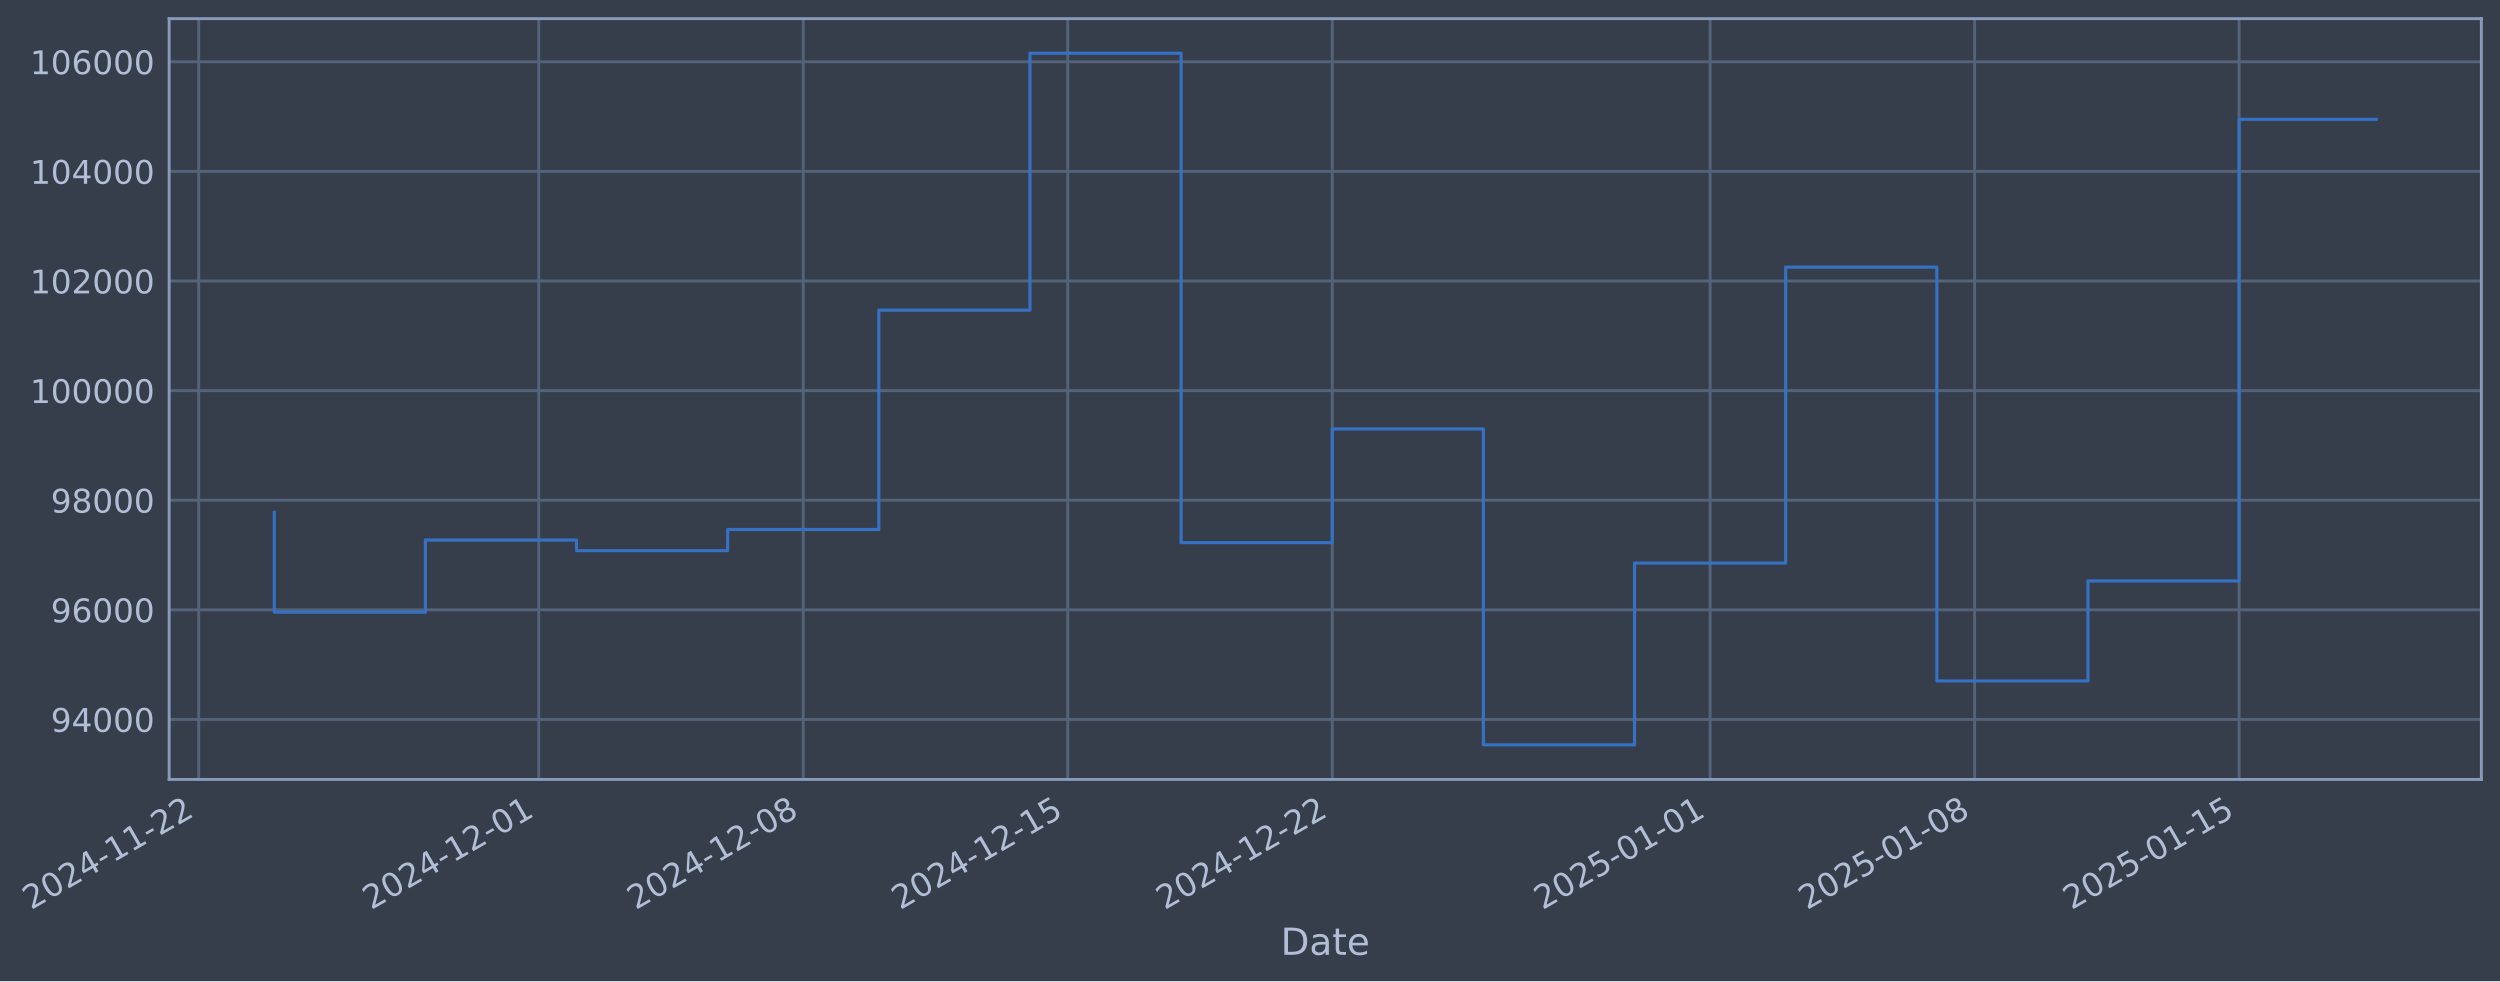
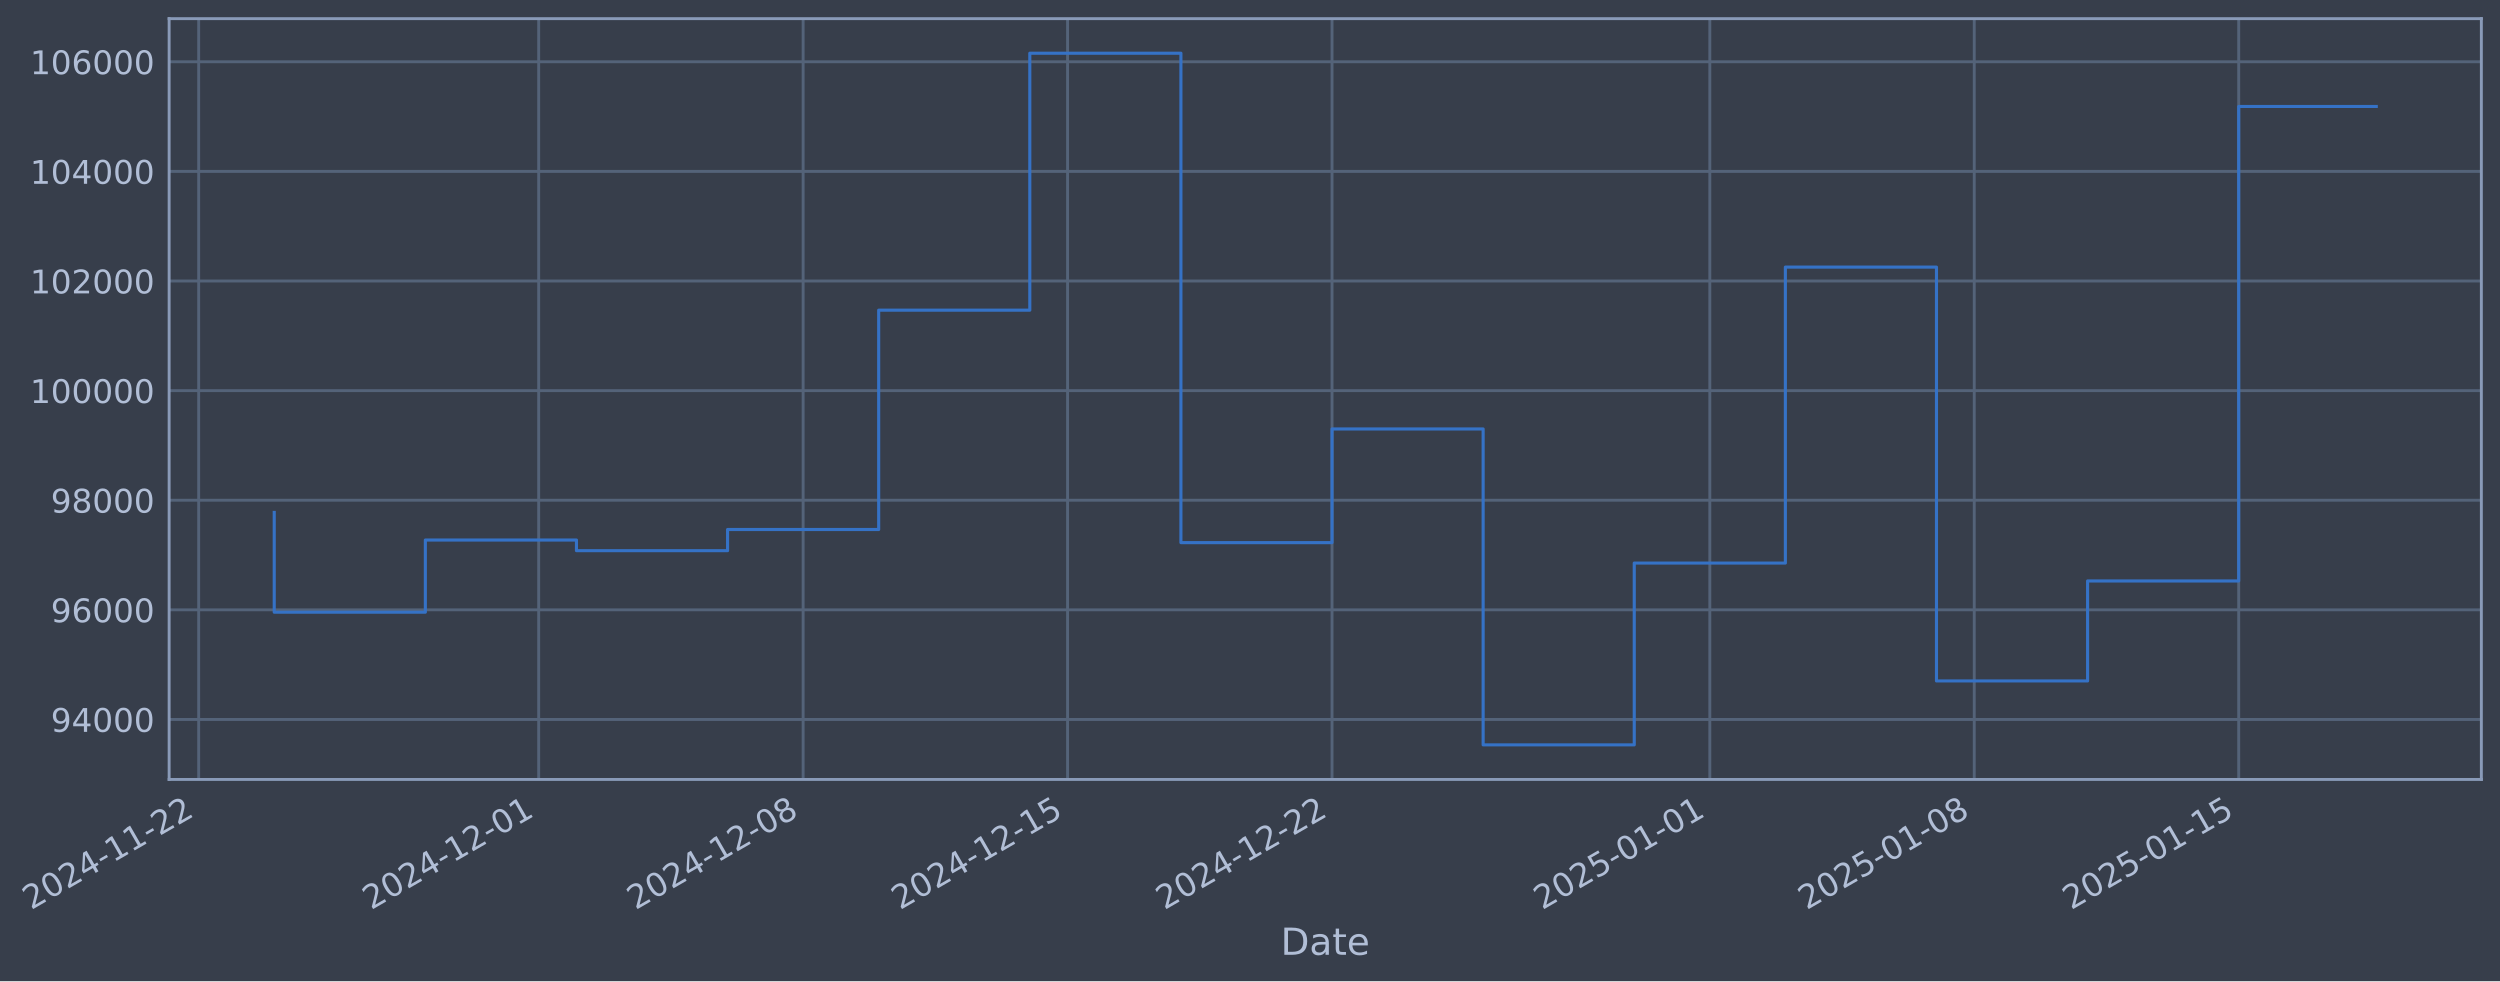
- <svg xmlns="http://www.w3.org/2000/svg" xmlns:xlink="http://www.w3.org/1999/xlink" width="965.311pt" height="378.87pt" viewBox="0 0 965.311 378.87" version="1.1">
+ <svg xmlns="http://www.w3.org/2000/svg" xmlns:xlink="http://www.w3.org/1999/xlink" width="965.305pt" height="378.87pt" viewBox="0 0 965.305 378.87" version="1.1">
  <defs>
    <style type="text/css">*{stroke-linejoin: round; stroke-linecap: butt}</style>
  </defs>
  <g id="figure_1">
    <g id="patch_1">
-       <path d="M 0 378.87  L 965.311 378.87  L 965.311 0  L 0 0  z " style="fill: #373e4b" />
+       <path d="M 0 378.87  L 965.305 378.87  L 965.305 0  L 0 0  z " style="fill: #373e4b" />
    </g>
    <g id="axes_1">
      <g id="patch_2">
-         <path d="M 65.311 300.96  L 958.111 300.96  L 958.111 7.2  L 65.311 7.2  z " style="fill: #373e4b" />
+         <path d="M 65.305 300.96  L 958.105 300.96  L 958.105 7.2  L 65.305 7.2  z " style="fill: #373e4b" />
      </g>
      <g id="matplotlib.axis_1">
        <g id="xtick_1">
          <g id="line2d_1">
-             <path d="M 76.713 300.96  L 76.713 7.2  " clip-path="url(#p7ceb3d7496)" style="fill: none; stroke: #546379; stroke-width: 1.12; stroke-linecap: square" />
+             <path d="M 76.713 300.96  L 76.713 7.2  " clip-path="url(#p5b366dace6)" style="fill: none; stroke: #546379; stroke-width: 1.12; stroke-linecap: square" />
          </g>
          <g id="line2d_2" />
          <g id="text_1">
            <g style="fill: #b1bed6" transform="translate(11.98702 351.4642) rotate(-30) scale(0.126 -0.126)">
              <defs>
                <path id="DejaVuSans-32" d="M 1228 531  L 3431 531  L 3431 0  L 469 0  L 469 531  Q 828 903 1448 1529  Q 2069 2156 2228 2338  Q 2531 2678 2651 2914  Q 2772 3150 2772 3378  Q 2772 3750 2511 3984  Q 2250 4219 1831 4219  Q 1534 4219 1204 4116  Q 875 4013 500 3803  L 500 4441  Q 881 4594 1212 4672  Q 1544 4750 1819 4750  Q 2544 4750 2975 4387  Q 3406 4025 3406 3419  Q 3406 3131 3298 2873  Q 3191 2616 2906 2266  Q 2828 2175 2409 1742  Q 1991 1309 1228 531  z " transform="scale(0.015625)" />
                <path id="DejaVuSans-30" d="M 2034 4250  Q 1547 4250 1301 3770  Q 1056 3291 1056 2328  Q 1056 1369 1301 889  Q 1547 409 2034 409  Q 2525 409 2770 889  Q 3016 1369 3016 2328  Q 3016 3291 2770 3770  Q 2525 4250 2034 4250  z M 2034 4750  Q 2819 4750 3233 4129  Q 3647 3509 3647 2328  Q 3647 1150 3233 529  Q 2819 -91 2034 -91  Q 1250 -91 836 529  Q 422 1150 422 2328  Q 422 3509 836 4129  Q 1250 4750 2034 4750  z " transform="scale(0.015625)" />
                <path id="DejaVuSans-34" d="M 2419 4116  L 825 1625  L 2419 1625  L 2419 4116  z M 2253 4666  L 3047 4666  L 3047 1625  L 3713 1625  L 3713 1100  L 3047 1100  L 3047 0  L 2419 0  L 2419 1100  L 313 1100  L 313 1709  L 2253 4666  z " transform="scale(0.015625)" />
                <path id="DejaVuSans-2d" d="M 313 2009  L 1997 2009  L 1997 1497  L 313 1497  L 313 2009  z " transform="scale(0.015625)" />
                <path id="DejaVuSans-31" d="M 794 531  L 1825 531  L 1825 4091  L 703 3866  L 703 4441  L 1819 4666  L 2450 4666  L 2450 531  L 3481 531  L 3481 0  L 794 0  L 794 531  z " transform="scale(0.015625)" />
              </defs>
              <use xlink:href="#DejaVuSans-32" />
              <use xlink:href="#DejaVuSans-30" transform="translate(63.62305 0)" />
              <use xlink:href="#DejaVuSans-32" transform="translate(127.2461 0)" />
              <use xlink:href="#DejaVuSans-34" transform="translate(190.8691 0)" />
              <use xlink:href="#DejaVuSans-2d" transform="translate(254.4922 0)" />
              <use xlink:href="#DejaVuSans-31" transform="translate(290.5762 0)" />
              <use xlink:href="#DejaVuSans-31" transform="translate(354.1992 0)" />
              <use xlink:href="#DejaVuSans-2d" transform="translate(417.8223 0)" />
              <use xlink:href="#DejaVuSans-32" transform="translate(453.9062 0)" />
              <use xlink:href="#DejaVuSans-32" transform="translate(517.5293 0)" />
            </g>
          </g>
        </g>
        <g id="xtick_2">
          <g id="line2d_3">
-             <path d="M 208.022 300.96  L 208.022 7.2  " clip-path="url(#p7ceb3d7496)" style="fill: none; stroke: #546379; stroke-width: 1.12; stroke-linecap: square" />
+             <path d="M 207.996 300.96  L 207.996 7.2  " clip-path="url(#p5b366dace6)" style="fill: none; stroke: #546379; stroke-width: 1.12; stroke-linecap: square" />
          </g>
          <g id="line2d_4" />
          <g id="text_2">
-             <g style="fill: #b1bed6" transform="translate(143.297 351.4642) rotate(-30) scale(0.126 -0.126)">
+             <g style="fill: #b1bed6" transform="translate(143.2703 351.4642) rotate(-30) scale(0.126 -0.126)">
              <use xlink:href="#DejaVuSans-32" />
              <use xlink:href="#DejaVuSans-30" transform="translate(63.62305 0)" />
              <use xlink:href="#DejaVuSans-32" transform="translate(127.2461 0)" />
              <use xlink:href="#DejaVuSans-34" transform="translate(190.8691 0)" />
              <use xlink:href="#DejaVuSans-2d" transform="translate(254.4922 0)" />
              <use xlink:href="#DejaVuSans-31" transform="translate(290.5762 0)" />
              <use xlink:href="#DejaVuSans-32" transform="translate(354.1992 0)" />
              <use xlink:href="#DejaVuSans-2d" transform="translate(417.8223 0)" />
              <use xlink:href="#DejaVuSans-30" transform="translate(453.9062 0)" />
              <use xlink:href="#DejaVuSans-31" transform="translate(517.5293 0)" />
            </g>
          </g>
        </g>
        <g id="xtick_3">
          <g id="line2d_5">
-             <path d="M 310.152 300.96  L 310.152 7.2  " clip-path="url(#p7ceb3d7496)" style="fill: none; stroke: #546379; stroke-width: 1.12; stroke-linecap: square" />
+             <path d="M 310.105 300.96  L 310.105 7.2  " clip-path="url(#p5b366dace6)" style="fill: none; stroke: #546379; stroke-width: 1.12; stroke-linecap: square" />
          </g>
          <g id="line2d_6" />
          <g id="text_3">
-             <g style="fill: #b1bed6" transform="translate(245.4269 351.4642) rotate(-30) scale(0.126 -0.126)">
+             <g style="fill: #b1bed6" transform="translate(245.3795 351.4642) rotate(-30) scale(0.126 -0.126)">
              <defs>
                <path id="DejaVuSans-38" d="M 2034 2216  Q 1584 2216 1326 1975  Q 1069 1734 1069 1313  Q 1069 891 1326 650  Q 1584 409 2034 409  Q 2484 409 2743 651  Q 3003 894 3003 1313  Q 3003 1734 2745 1975  Q 2488 2216 2034 2216  z M 1403 2484  Q 997 2584 770 2862  Q 544 3141 544 3541  Q 544 4100 942 4425  Q 1341 4750 2034 4750  Q 2731 4750 3128 4425  Q 3525 4100 3525 3541  Q 3525 3141 3298 2862  Q 3072 2584 2669 2484  Q 3125 2378 3379 2068  Q 3634 1759 3634 1313  Q 3634 634 3220 271  Q 2806 -91 2034 -91  Q 1263 -91 848 271  Q 434 634 434 1313  Q 434 1759 690 2068  Q 947 2378 1403 2484  z M 1172 3481  Q 1172 3119 1398 2916  Q 1625 2713 2034 2713  Q 2441 2713 2670 2916  Q 2900 3119 2900 3481  Q 2900 3844 2670 4047  Q 2441 4250 2034 4250  Q 1625 4250 1398 4047  Q 1172 3844 1172 3481  z " transform="scale(0.015625)" />
              </defs>
              <use xlink:href="#DejaVuSans-32" />
              <use xlink:href="#DejaVuSans-30" transform="translate(63.62305 0)" />
              <use xlink:href="#DejaVuSans-32" transform="translate(127.2461 0)" />
              <use xlink:href="#DejaVuSans-34" transform="translate(190.8691 0)" />
              <use xlink:href="#DejaVuSans-2d" transform="translate(254.4922 0)" />
              <use xlink:href="#DejaVuSans-31" transform="translate(290.5762 0)" />
              <use xlink:href="#DejaVuSans-32" transform="translate(354.1992 0)" />
              <use xlink:href="#DejaVuSans-2d" transform="translate(417.8223 0)" />
              <use xlink:href="#DejaVuSans-30" transform="translate(453.9062 0)" />
              <use xlink:href="#DejaVuSans-38" transform="translate(517.5293 0)" />
            </g>
          </g>
        </g>
        <g id="xtick_4">
          <g id="line2d_7">
-             <path d="M 412.282 300.96  L 412.282 7.2  " clip-path="url(#p7ceb3d7496)" style="fill: none; stroke: #546379; stroke-width: 1.12; stroke-linecap: square" />
+             <path d="M 412.214 300.96  L 412.214 7.2  " clip-path="url(#p5b366dace6)" style="fill: none; stroke: #546379; stroke-width: 1.12; stroke-linecap: square" />
          </g>
          <g id="line2d_8" />
          <g id="text_4">
-             <g style="fill: #b1bed6" transform="translate(347.5569 351.4642) rotate(-30) scale(0.126 -0.126)">
+             <g style="fill: #b1bed6" transform="translate(347.4887 351.4642) rotate(-30) scale(0.126 -0.126)">
              <defs>
                <path id="DejaVuSans-35" d="M 691 4666  L 3169 4666  L 3169 4134  L 1269 4134  L 1269 2991  Q 1406 3038 1543 3061  Q 1681 3084 1819 3084  Q 2600 3084 3056 2656  Q 3513 2228 3513 1497  Q 3513 744 3044 326  Q 2575 -91 1722 -91  Q 1428 -91 1123 -41  Q 819 9 494 109  L 494 744  Q 775 591 1075 516  Q 1375 441 1709 441  Q 2250 441 2565 725  Q 2881 1009 2881 1497  Q 2881 1984 2565 2268  Q 2250 2553 1709 2553  Q 1456 2553 1204 2497  Q 953 2441 691 2322  L 691 4666  z " transform="scale(0.015625)" />
              </defs>
              <use xlink:href="#DejaVuSans-32" />
              <use xlink:href="#DejaVuSans-30" transform="translate(63.62305 0)" />
              <use xlink:href="#DejaVuSans-32" transform="translate(127.2461 0)" />
              <use xlink:href="#DejaVuSans-34" transform="translate(190.8691 0)" />
              <use xlink:href="#DejaVuSans-2d" transform="translate(254.4922 0)" />
              <use xlink:href="#DejaVuSans-31" transform="translate(290.5762 0)" />
              <use xlink:href="#DejaVuSans-32" transform="translate(354.1992 0)" />
              <use xlink:href="#DejaVuSans-2d" transform="translate(417.8223 0)" />
              <use xlink:href="#DejaVuSans-31" transform="translate(453.9062 0)" />
              <use xlink:href="#DejaVuSans-35" transform="translate(517.5293 0)" />
            </g>
          </g>
        </g>
        <g id="xtick_5">
          <g id="line2d_9">
-             <path d="M 514.412 300.96  L 514.412 7.2  " clip-path="url(#p7ceb3d7496)" style="fill: none; stroke: #546379; stroke-width: 1.12; stroke-linecap: square" />
+             <path d="M 514.323 300.96  L 514.323 7.2  " clip-path="url(#p5b366dace6)" style="fill: none; stroke: #546379; stroke-width: 1.12; stroke-linecap: square" />
          </g>
          <g id="line2d_10" />
          <g id="text_5">
-             <g style="fill: #b1bed6" transform="translate(449.6869 351.4642) rotate(-30) scale(0.126 -0.126)">
+             <g style="fill: #b1bed6" transform="translate(449.5979 351.4642) rotate(-30) scale(0.126 -0.126)">
              <use xlink:href="#DejaVuSans-32" />
              <use xlink:href="#DejaVuSans-30" transform="translate(63.62305 0)" />
              <use xlink:href="#DejaVuSans-32" transform="translate(127.2461 0)" />
              <use xlink:href="#DejaVuSans-34" transform="translate(190.8691 0)" />
              <use xlink:href="#DejaVuSans-2d" transform="translate(254.4922 0)" />
              <use xlink:href="#DejaVuSans-31" transform="translate(290.5762 0)" />
              <use xlink:href="#DejaVuSans-32" transform="translate(354.1992 0)" />
              <use xlink:href="#DejaVuSans-2d" transform="translate(417.8223 0)" />
              <use xlink:href="#DejaVuSans-32" transform="translate(453.9062 0)" />
              <use xlink:href="#DejaVuSans-32" transform="translate(517.5293 0)" />
            </g>
          </g>
        </g>
        <g id="xtick_6">
          <g id="line2d_11">
-             <path d="M 660.312 300.96  L 660.312 7.2  " clip-path="url(#p7ceb3d7496)" style="fill: none; stroke: #546379; stroke-width: 1.12; stroke-linecap: square" />
+             <path d="M 660.194 300.96  L 660.194 7.2  " clip-path="url(#p5b366dace6)" style="fill: none; stroke: #546379; stroke-width: 1.12; stroke-linecap: square" />
          </g>
          <g id="line2d_12" />
          <g id="text_6">
-             <g style="fill: #b1bed6" transform="translate(595.5868 351.4642) rotate(-30) scale(0.126 -0.126)">
+             <g style="fill: #b1bed6" transform="translate(595.4682 351.4642) rotate(-30) scale(0.126 -0.126)">
              <use xlink:href="#DejaVuSans-32" />
              <use xlink:href="#DejaVuSans-30" transform="translate(63.62305 0)" />
              <use xlink:href="#DejaVuSans-32" transform="translate(127.2461 0)" />
              <use xlink:href="#DejaVuSans-35" transform="translate(190.8691 0)" />
              <use xlink:href="#DejaVuSans-2d" transform="translate(254.4922 0)" />
              <use xlink:href="#DejaVuSans-30" transform="translate(290.5762 0)" />
              <use xlink:href="#DejaVuSans-31" transform="translate(354.1992 0)" />
              <use xlink:href="#DejaVuSans-2d" transform="translate(417.8223 0)" />
              <use xlink:href="#DejaVuSans-30" transform="translate(453.9062 0)" />
              <use xlink:href="#DejaVuSans-31" transform="translate(517.5293 0)" />
            </g>
          </g>
        </g>
        <g id="xtick_7">
          <g id="line2d_13">
-             <path d="M 762.442 300.96  L 762.442 7.2  " clip-path="url(#p7ceb3d7496)" style="fill: none; stroke: #546379; stroke-width: 1.12; stroke-linecap: square" />
+             <path d="M 762.303 300.96  L 762.303 7.2  " clip-path="url(#p5b366dace6)" style="fill: none; stroke: #546379; stroke-width: 1.12; stroke-linecap: square" />
          </g>
          <g id="line2d_14" />
          <g id="text_7">
-             <g style="fill: #b1bed6" transform="translate(697.7168 351.4642) rotate(-30) scale(0.126 -0.126)">
+             <g style="fill: #b1bed6" transform="translate(697.5774 351.4642) rotate(-30) scale(0.126 -0.126)">
              <use xlink:href="#DejaVuSans-32" />
              <use xlink:href="#DejaVuSans-30" transform="translate(63.62305 0)" />
              <use xlink:href="#DejaVuSans-32" transform="translate(127.2461 0)" />
              <use xlink:href="#DejaVuSans-35" transform="translate(190.8691 0)" />
              <use xlink:href="#DejaVuSans-2d" transform="translate(254.4922 0)" />
              <use xlink:href="#DejaVuSans-30" transform="translate(290.5762 0)" />
              <use xlink:href="#DejaVuSans-31" transform="translate(354.1992 0)" />
              <use xlink:href="#DejaVuSans-2d" transform="translate(417.8223 0)" />
              <use xlink:href="#DejaVuSans-30" transform="translate(453.9062 0)" />
              <use xlink:href="#DejaVuSans-38" transform="translate(517.5293 0)" />
            </g>
          </g>
        </g>
        <g id="xtick_8">
          <g id="line2d_15">
-             <path d="M 864.572 300.96  L 864.572 7.2  " clip-path="url(#p7ceb3d7496)" style="fill: none; stroke: #546379; stroke-width: 1.12; stroke-linecap: square" />
+             <path d="M 864.412 300.96  L 864.412 7.2  " clip-path="url(#p5b366dace6)" style="fill: none; stroke: #546379; stroke-width: 1.12; stroke-linecap: square" />
          </g>
          <g id="line2d_16" />
          <g id="text_8">
-             <g style="fill: #b1bed6" transform="translate(799.8468 351.4642) rotate(-30) scale(0.126 -0.126)">
+             <g style="fill: #b1bed6" transform="translate(799.6866 351.4642) rotate(-30) scale(0.126 -0.126)">
              <use xlink:href="#DejaVuSans-32" />
              <use xlink:href="#DejaVuSans-30" transform="translate(63.62305 0)" />
              <use xlink:href="#DejaVuSans-32" transform="translate(127.2461 0)" />
              <use xlink:href="#DejaVuSans-35" transform="translate(190.8691 0)" />
              <use xlink:href="#DejaVuSans-2d" transform="translate(254.4922 0)" />
              <use xlink:href="#DejaVuSans-30" transform="translate(290.5762 0)" />
              <use xlink:href="#DejaVuSans-31" transform="translate(354.1992 0)" />
              <use xlink:href="#DejaVuSans-2d" transform="translate(417.8223 0)" />
              <use xlink:href="#DejaVuSans-31" transform="translate(453.9062 0)" />
              <use xlink:href="#DejaVuSans-35" transform="translate(517.5293 0)" />
            </g>
          </g>
        </g>
        <g id="text_9">
-           <g style="fill: #b1bed6" transform="translate(494.5016 368.6753) scale(0.144 -0.144)">
+           <g style="fill: #b1bed6" transform="translate(494.4956 368.6753) scale(0.144 -0.144)">
            <defs>
              <path id="DejaVuSans-44" d="M 1259 4147  L 1259 519  L 2022 519  Q 2988 519 3436 956  Q 3884 1394 3884 2338  Q 3884 3275 3436 3711  Q 2988 4147 2022 4147  L 1259 4147  z M 628 4666  L 1925 4666  Q 3281 4666 3915 4102  Q 4550 3538 4550 2338  Q 4550 1131 3912 565  Q 3275 0 1925 0  L 628 0  L 628 4666  z " transform="scale(0.015625)" />
              <path id="DejaVuSans-61" d="M 2194 1759  Q 1497 1759 1228 1600  Q 959 1441 959 1056  Q 959 750 1161 570  Q 1363 391 1709 391  Q 2188 391 2477 730  Q 2766 1069 2766 1631  L 2766 1759  L 2194 1759  z M 3341 1997  L 3341 0  L 2766 0  L 2766 531  Q 2569 213 2275 61  Q 1981 -91 1556 -91  Q 1019 -91 701 211  Q 384 513 384 1019  Q 384 1609 779 1909  Q 1175 2209 1959 2209  L 2766 2209  L 2766 2266  Q 2766 2663 2505 2880  Q 2244 3097 1772 3097  Q 1472 3097 1187 3025  Q 903 2953 641 2809  L 641 3341  Q 956 3463 1253 3523  Q 1550 3584 1831 3584  Q 2591 3584 2966 3190  Q 3341 2797 3341 1997  z " transform="scale(0.015625)" />
              <path id="DejaVuSans-74" d="M 1172 4494  L 1172 3500  L 2356 3500  L 2356 3053  L 1172 3053  L 1172 1153  Q 1172 725 1289 603  Q 1406 481 1766 481  L 2356 481  L 2356 0  L 1766 0  Q 1100 0 847 248  Q 594 497 594 1153  L 594 3053  L 172 3053  L 172 3500  L 594 3500  L 594 4494  L 1172 4494  z " transform="scale(0.015625)" />
              <path id="DejaVuSans-65" d="M 3597 1894  L 3597 1613  L 953 1613  Q 991 1019 1311 708  Q 1631 397 2203 397  Q 2534 397 2845 478  Q 3156 559 3463 722  L 3463 178  Q 3153 47 2828 -22  Q 2503 -91 2169 -91  Q 1331 -91 842 396  Q 353 884 353 1716  Q 353 2575 817 3079  Q 1281 3584 2069 3584  Q 2775 3584 3186 3129  Q 3597 2675 3597 1894  z M 3022 2063  Q 3016 2534 2758 2815  Q 2500 3097 2075 3097  Q 1594 3097 1305 2825  Q 1016 2553 972 2059  L 3022 2063  z " transform="scale(0.015625)" />
            </defs>
            <use xlink:href="#DejaVuSans-44" />
            <use xlink:href="#DejaVuSans-61" transform="translate(77.00195 0)" />
            <use xlink:href="#DejaVuSans-74" transform="translate(138.2812 0)" />
            <use xlink:href="#DejaVuSans-65" transform="translate(177.4902 0)" />
          </g>
        </g>
      </g>
      <g id="matplotlib.axis_2">
        <g id="ytick_1">
          <g id="line2d_17">
-             <path d="M 65.311 277.797  L 958.111 277.797  " clip-path="url(#p7ceb3d7496)" style="fill: none; stroke: #546379; stroke-width: 1.12; stroke-linecap: square" />
+             <path d="M 65.305 277.797  L 958.105 277.797  " clip-path="url(#p5b366dace6)" style="fill: none; stroke: #546379; stroke-width: 1.12; stroke-linecap: square" />
          </g>
          <g id="line2d_18" />
          <g id="text_10">
-             <g style="fill: #b1bed6" transform="translate(19.62695 282.5841) scale(0.126 -0.126)">
+             <g style="fill: #b1bed6" transform="translate(19.62102 282.5841) scale(0.126 -0.126)">
              <defs>
                <path id="DejaVuSans-39" d="M 703 97  L 703 672  Q 941 559 1184 500  Q 1428 441 1663 441  Q 2288 441 2617 861  Q 2947 1281 2994 2138  Q 2813 1869 2534 1725  Q 2256 1581 1919 1581  Q 1219 1581 811 2004  Q 403 2428 403 3163  Q 403 3881 828 4315  Q 1253 4750 1959 4750  Q 2769 4750 3195 4129  Q 3622 3509 3622 2328  Q 3622 1225 3098 567  Q 2575 -91 1691 -91  Q 1453 -91 1209 -44  Q 966 3 703 97  z M 1959 2075  Q 2384 2075 2632 2365  Q 2881 2656 2881 3163  Q 2881 3666 2632 3958  Q 2384 4250 1959 4250  Q 1534 4250 1286 3958  Q 1038 3666 1038 3163  Q 1038 2656 1286 2365  Q 1534 2075 1959 2075  z " transform="scale(0.015625)" />
              </defs>
              <use xlink:href="#DejaVuSans-39" />
              <use xlink:href="#DejaVuSans-34" transform="translate(63.62305 0)" />
              <use xlink:href="#DejaVuSans-30" transform="translate(127.2461 0)" />
              <use xlink:href="#DejaVuSans-30" transform="translate(190.8691 0)" />
              <use xlink:href="#DejaVuSans-30" transform="translate(254.4922 0)" />
            </g>
          </g>
        </g>
        <g id="ytick_2">
          <g id="line2d_19">
-             <path d="M 65.311 235.473  L 958.111 235.473  " clip-path="url(#p7ceb3d7496)" style="fill: none; stroke: #546379; stroke-width: 1.12; stroke-linecap: square" />
+             <path d="M 65.305 235.473  L 958.105 235.473  " clip-path="url(#p5b366dace6)" style="fill: none; stroke: #546379; stroke-width: 1.12; stroke-linecap: square" />
          </g>
          <g id="line2d_20" />
          <g id="text_11">
-             <g style="fill: #b1bed6" transform="translate(19.62695 240.2602) scale(0.126 -0.126)">
+             <g style="fill: #b1bed6" transform="translate(19.62102 240.2602) scale(0.126 -0.126)">
              <defs>
                <path id="DejaVuSans-36" d="M 2113 2584  Q 1688 2584 1439 2293  Q 1191 2003 1191 1497  Q 1191 994 1439 701  Q 1688 409 2113 409  Q 2538 409 2786 701  Q 3034 994 3034 1497  Q 3034 2003 2786 2293  Q 2538 2584 2113 2584  z M 3366 4563  L 3366 3988  Q 3128 4100 2886 4159  Q 2644 4219 2406 4219  Q 1781 4219 1451 3797  Q 1122 3375 1075 2522  Q 1259 2794 1537 2939  Q 1816 3084 2150 3084  Q 2853 3084 3261 2657  Q 3669 2231 3669 1497  Q 3669 778 3244 343  Q 2819 -91 2113 -91  Q 1303 -91 875 529  Q 447 1150 447 2328  Q 447 3434 972 4092  Q 1497 4750 2381 4750  Q 2619 4750 2861 4703  Q 3103 4656 3366 4563  z " transform="scale(0.015625)" />
              </defs>
              <use xlink:href="#DejaVuSans-39" />
              <use xlink:href="#DejaVuSans-36" transform="translate(63.62305 0)" />
              <use xlink:href="#DejaVuSans-30" transform="translate(127.2461 0)" />
              <use xlink:href="#DejaVuSans-30" transform="translate(190.8691 0)" />
              <use xlink:href="#DejaVuSans-30" transform="translate(254.4922 0)" />
            </g>
          </g>
        </g>
        <g id="ytick_3">
          <g id="line2d_21">
-             <path d="M 65.311 193.149  L 958.111 193.149  " clip-path="url(#p7ceb3d7496)" style="fill: none; stroke: #546379; stroke-width: 1.12; stroke-linecap: square" />
+             <path d="M 65.305 193.149  L 958.105 193.149  " clip-path="url(#p5b366dace6)" style="fill: none; stroke: #546379; stroke-width: 1.12; stroke-linecap: square" />
          </g>
          <g id="line2d_22" />
          <g id="text_12">
-             <g style="fill: #b1bed6" transform="translate(19.62695 197.9364) scale(0.126 -0.126)">
+             <g style="fill: #b1bed6" transform="translate(19.62102 197.9364) scale(0.126 -0.126)">
              <use xlink:href="#DejaVuSans-39" />
              <use xlink:href="#DejaVuSans-38" transform="translate(63.62305 0)" />
              <use xlink:href="#DejaVuSans-30" transform="translate(127.2461 0)" />
              <use xlink:href="#DejaVuSans-30" transform="translate(190.8691 0)" />
              <use xlink:href="#DejaVuSans-30" transform="translate(254.4922 0)" />
            </g>
          </g>
        </g>
        <g id="ytick_4">
          <g id="line2d_23">
-             <path d="M 65.311 150.826  L 958.111 150.826  " clip-path="url(#p7ceb3d7496)" style="fill: none; stroke: #546379; stroke-width: 1.12; stroke-linecap: square" />
+             <path d="M 65.305 150.826  L 958.105 150.826  " clip-path="url(#p5b366dace6)" style="fill: none; stroke: #546379; stroke-width: 1.12; stroke-linecap: square" />
          </g>
          <g id="line2d_24" />
          <g id="text_13">
-             <g style="fill: #b1bed6" transform="translate(11.6102 155.6126) scale(0.126 -0.126)">
+             <g style="fill: #b1bed6" transform="translate(11.60427 155.6126) scale(0.126 -0.126)">
              <use xlink:href="#DejaVuSans-31" />
              <use xlink:href="#DejaVuSans-30" transform="translate(63.62305 0)" />
              <use xlink:href="#DejaVuSans-30" transform="translate(127.2461 0)" />
              <use xlink:href="#DejaVuSans-30" transform="translate(190.8691 0)" />
              <use xlink:href="#DejaVuSans-30" transform="translate(254.4922 0)" />
              <use xlink:href="#DejaVuSans-30" transform="translate(318.1152 0)" />
            </g>
          </g>
        </g>
        <g id="ytick_5">
          <g id="line2d_25">
-             <path d="M 65.311 108.502  L 958.111 108.502  " clip-path="url(#p7ceb3d7496)" style="fill: none; stroke: #546379; stroke-width: 1.12; stroke-linecap: square" />
+             <path d="M 65.305 108.502  L 958.105 108.502  " clip-path="url(#p5b366dace6)" style="fill: none; stroke: #546379; stroke-width: 1.12; stroke-linecap: square" />
          </g>
          <g id="line2d_26" />
          <g id="text_14">
-             <g style="fill: #b1bed6" transform="translate(11.6102 113.2888) scale(0.126 -0.126)">
+             <g style="fill: #b1bed6" transform="translate(11.60427 113.2888) scale(0.126 -0.126)">
              <use xlink:href="#DejaVuSans-31" />
              <use xlink:href="#DejaVuSans-30" transform="translate(63.62305 0)" />
              <use xlink:href="#DejaVuSans-32" transform="translate(127.2461 0)" />
              <use xlink:href="#DejaVuSans-30" transform="translate(190.8691 0)" />
              <use xlink:href="#DejaVuSans-30" transform="translate(254.4922 0)" />
              <use xlink:href="#DejaVuSans-30" transform="translate(318.1152 0)" />
            </g>
          </g>
        </g>
        <g id="ytick_6">
          <g id="line2d_27">
-             <path d="M 65.311 66.178  L 958.111 66.178  " clip-path="url(#p7ceb3d7496)" style="fill: none; stroke: #546379; stroke-width: 1.12; stroke-linecap: square" />
+             <path d="M 65.305 66.178  L 958.105 66.178  " clip-path="url(#p5b366dace6)" style="fill: none; stroke: #546379; stroke-width: 1.12; stroke-linecap: square" />
          </g>
          <g id="line2d_28" />
          <g id="text_15">
-             <g style="fill: #b1bed6" transform="translate(11.6102 70.96502) scale(0.126 -0.126)">
+             <g style="fill: #b1bed6" transform="translate(11.60427 70.96502) scale(0.126 -0.126)">
              <use xlink:href="#DejaVuSans-31" />
              <use xlink:href="#DejaVuSans-30" transform="translate(63.62305 0)" />
              <use xlink:href="#DejaVuSans-34" transform="translate(127.2461 0)" />
              <use xlink:href="#DejaVuSans-30" transform="translate(190.8691 0)" />
              <use xlink:href="#DejaVuSans-30" transform="translate(254.4922 0)" />
              <use xlink:href="#DejaVuSans-30" transform="translate(318.1152 0)" />
            </g>
          </g>
        </g>
        <g id="ytick_7">
          <g id="line2d_29">
-             <path d="M 65.311 23.854  L 958.111 23.854  " clip-path="url(#p7ceb3d7496)" style="fill: none; stroke: #546379; stroke-width: 1.12; stroke-linecap: square" />
+             <path d="M 65.305 23.854  L 958.105 23.854  " clip-path="url(#p5b366dace6)" style="fill: none; stroke: #546379; stroke-width: 1.12; stroke-linecap: square" />
          </g>
          <g id="line2d_30" />
          <g id="text_16">
-             <g style="fill: #b1bed6" transform="translate(11.6102 28.64121) scale(0.126 -0.126)">
+             <g style="fill: #b1bed6" transform="translate(11.60427 28.64121) scale(0.126 -0.126)">
              <use xlink:href="#DejaVuSans-31" />
              <use xlink:href="#DejaVuSans-30" transform="translate(63.62305 0)" />
              <use xlink:href="#DejaVuSans-36" transform="translate(127.2461 0)" />
              <use xlink:href="#DejaVuSans-30" transform="translate(190.8691 0)" />
              <use xlink:href="#DejaVuSans-30" transform="translate(254.4922 0)" />
              <use xlink:href="#DejaVuSans-30" transform="translate(318.1152 0)" />
            </g>
          </g>
        </g>
      </g>
      <g id="line2d_31">
-         <path d="M 105.893 197.87  L 105.893 236.383  L 164.252 236.383  L 164.252 208.521  L 222.612 208.521  L 222.612 212.628  L 280.972 212.628  L 280.972 204.459  L 339.332 204.459  L 339.332 119.77  L 397.692 119.77  L 397.692 20.553  L 456.052 20.553  L 456.052 209.517  L 514.412 209.517  L 514.412 165.636  L 572.772 165.636  L 572.772 287.607  L 631.132 287.607  L 631.132 217.409  L 689.492 217.409  L 689.492 103.141  L 747.852 103.141  L 747.852 262.927  L 806.212 262.927  L 806.212 224.318  L 864.572 224.318  L 864.572 46.07  L 917.529 46.07  " clip-path="url(#p7ceb3d7496)" style="fill: none; stroke: #3572c6; stroke-width: 1.2; stroke-linecap: square" />
+         <path d="M 105.887 197.87  L 105.887 236.383  L 164.235 236.383  L 164.235 208.521  L 222.583 208.521  L 222.583 212.628  L 280.931 212.628  L 280.931 204.459  L 339.279 204.459  L 339.279 119.77  L 397.627 119.77  L 397.627 20.553  L 455.975 20.553  L 455.975 209.517  L 514.323 209.517  L 514.323 165.636  L 572.672 165.636  L 572.672 287.607  L 631.02 287.607  L 631.02 217.409  L 689.368 217.409  L 689.368 103.141  L 747.716 103.141  L 747.716 262.927  L 806.064 262.927  L 806.064 224.318  L 864.412 224.318  L 864.412 41.108  L 917.523 41.108  " clip-path="url(#p5b366dace6)" style="fill: none; stroke: #3572c6; stroke-width: 1.2; stroke-linecap: square" />
      </g>
      <g id="patch_3">
-         <path d="M 65.311 300.96  L 65.311 7.2  " style="fill: none; stroke: #899ab8; stroke-width: 1.12; stroke-linejoin: miter; stroke-linecap: square" />
+         <path d="M 65.305 300.96  L 65.305 7.2  " style="fill: none; stroke: #899ab8; stroke-width: 1.12; stroke-linejoin: miter; stroke-linecap: square" />
      </g>
      <g id="patch_4">
-         <path d="M 958.111 300.96  L 958.111 7.2  " style="fill: none; stroke: #899ab8; stroke-width: 1.12; stroke-linejoin: miter; stroke-linecap: square" />
+         <path d="M 958.105 300.96  L 958.105 7.2  " style="fill: none; stroke: #899ab8; stroke-width: 1.12; stroke-linejoin: miter; stroke-linecap: square" />
      </g>
      <g id="patch_5">
-         <path d="M 65.311 300.96  L 958.111 300.96  " style="fill: none; stroke: #899ab8; stroke-width: 1.12; stroke-linejoin: miter; stroke-linecap: square" />
+         <path d="M 65.305 300.96  L 958.105 300.96  " style="fill: none; stroke: #899ab8; stroke-width: 1.12; stroke-linejoin: miter; stroke-linecap: square" />
      </g>
      <g id="patch_6">
-         <path d="M 65.311 7.2  L 958.111 7.2  " style="fill: none; stroke: #899ab8; stroke-width: 1.12; stroke-linejoin: miter; stroke-linecap: square" />
+         <path d="M 65.305 7.2  L 958.105 7.2  " style="fill: none; stroke: #899ab8; stroke-width: 1.12; stroke-linejoin: miter; stroke-linecap: square" />
      </g>
    </g>
  </g>
  <defs>
-     <clipPath id="p7ceb3d7496">
-       <rect x="65.311" y="7.2" width="892.8" height="293.76" />
+     <clipPath id="p5b366dace6">
+       <rect x="65.305" y="7.2" width="892.8" height="293.76" />
    </clipPath>
  </defs>
</svg>
